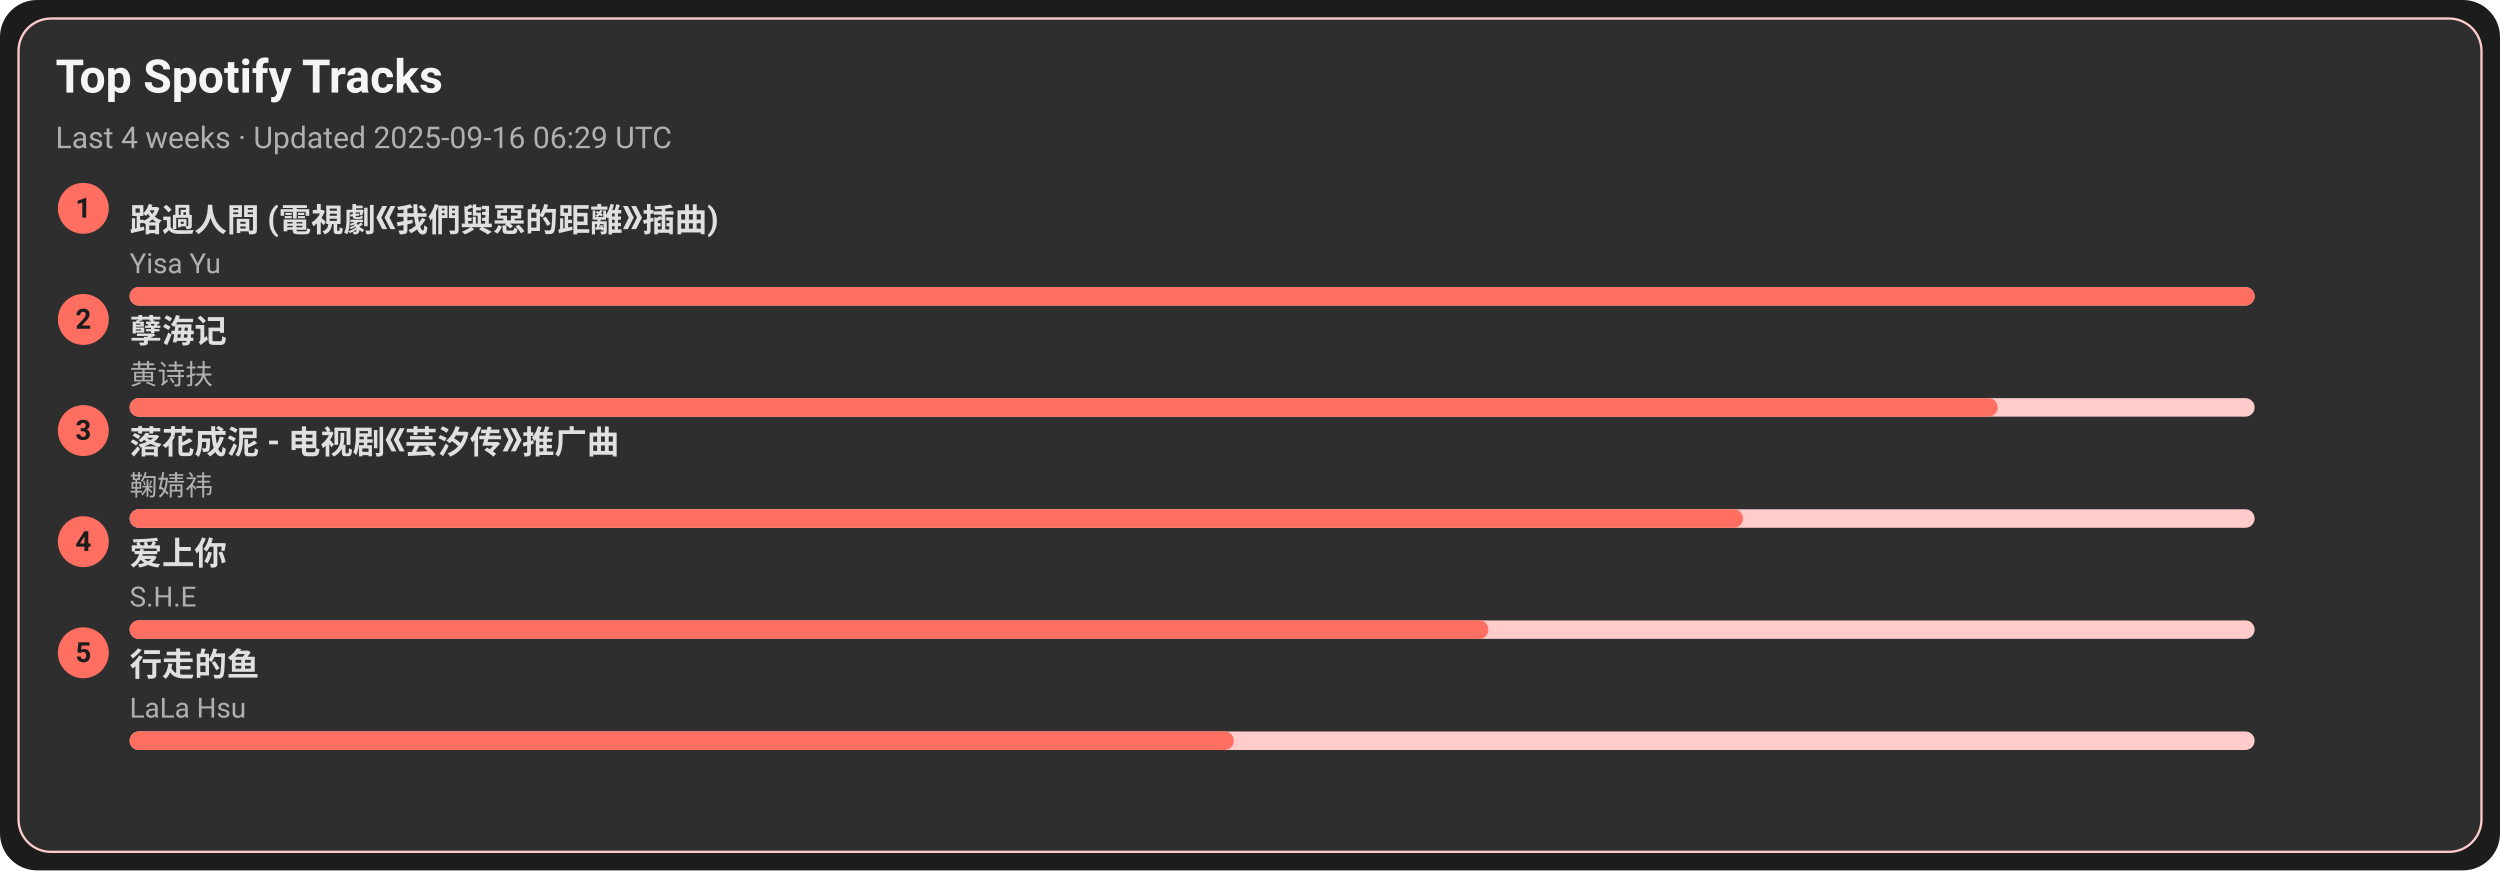
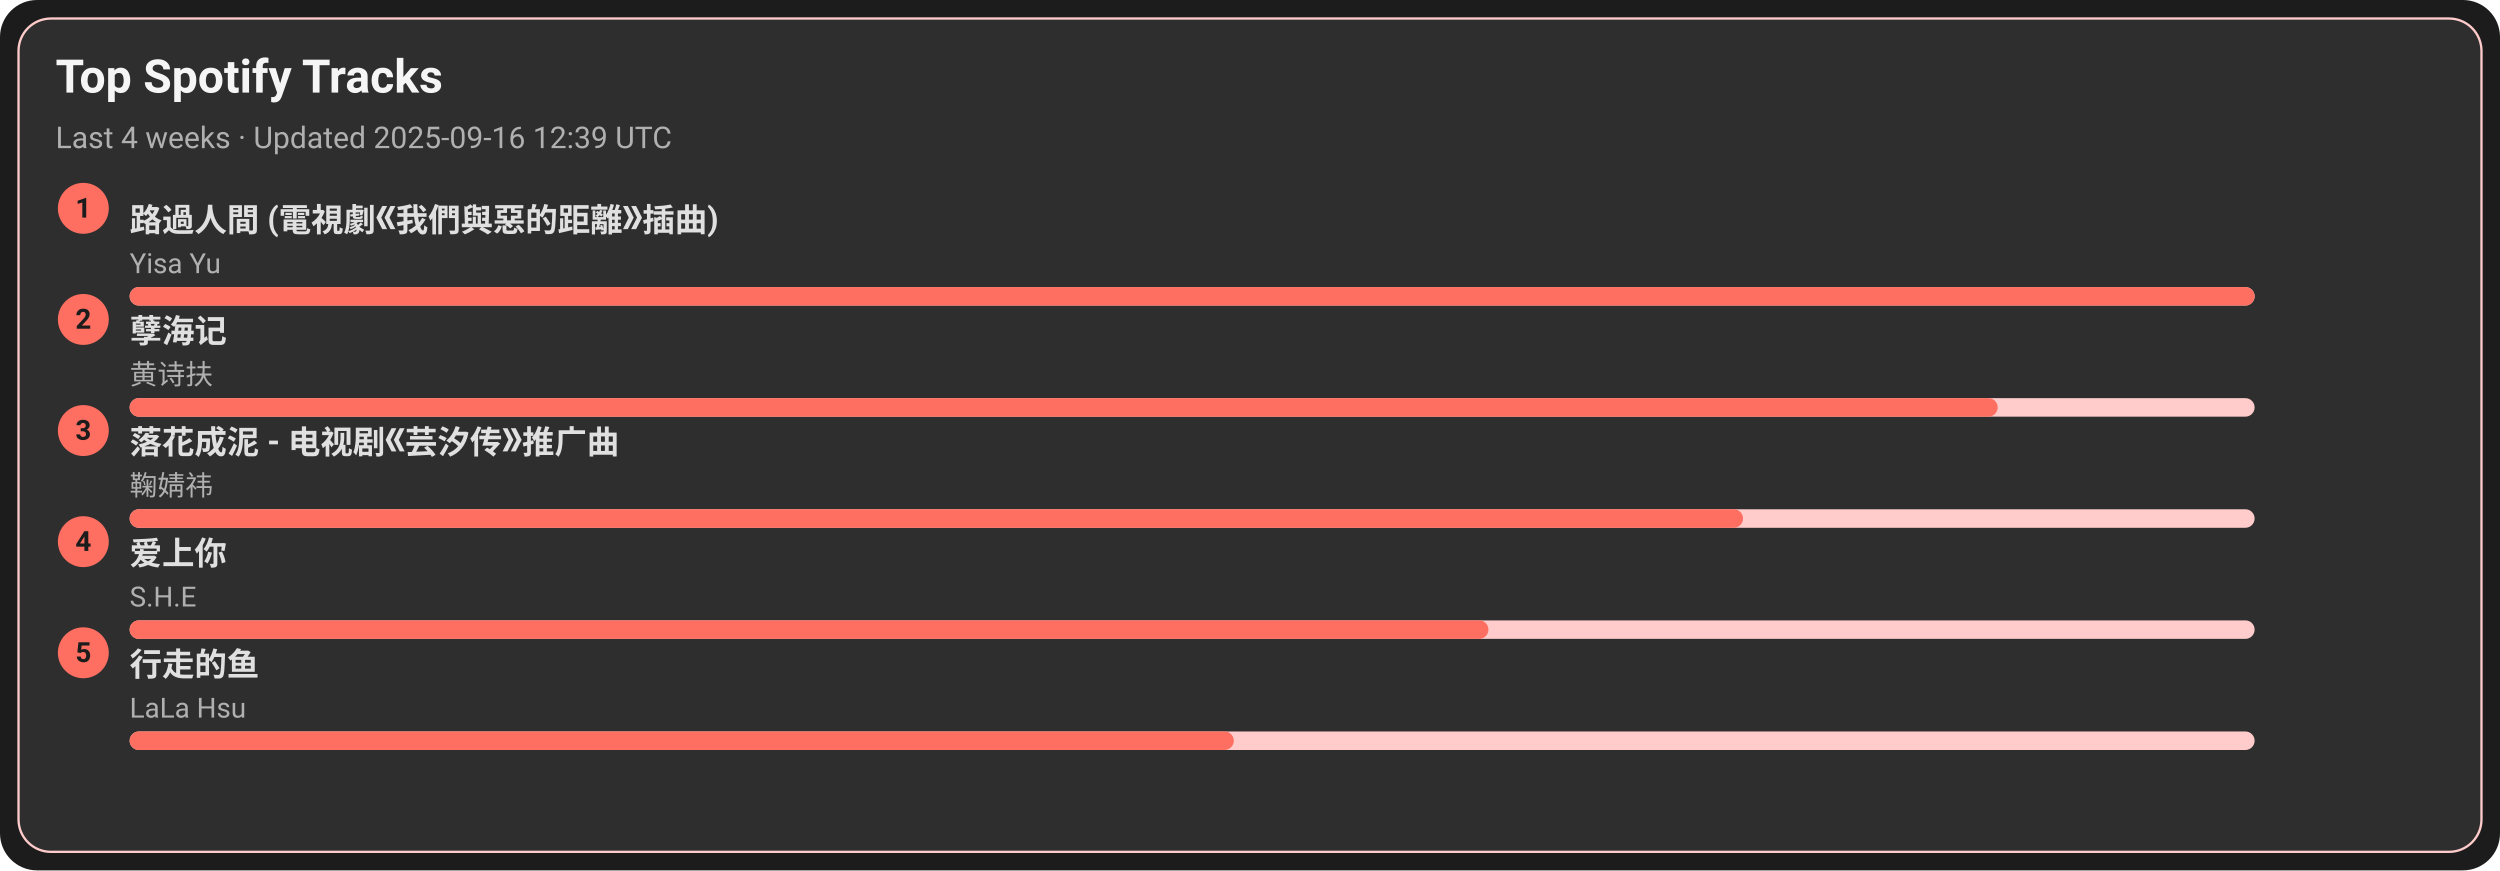
<svg xmlns="http://www.w3.org/2000/svg" width="1080" height="376" viewBox="0 0 1080 376">
  <style>text{font-family:-apple-system,BlinkMacSystemFont,Segoe UI,Roboto,Ubuntu,Helvetica Neue,Arial,Noto Sans,sans-serif}</style>
  <rect width="1080" height="376" rx="16" fill="#1c1c1c" />
  <rect x="8" y="8" width="1064" height="360" rx="14" fill="#2e2e2e" stroke="#ffcccb" />
  <text x="24" y="40" font-size="20" fill="#f5f5f5" font-weight="600">Top Spotify Tracks</text>
-   <text x="24" y="64" font-size="13" fill="#b0b0b0">Last 4 weeks · Updated 2025-09-16 06:29 UTC</text>
+   <text x="24" y="64" font-size="13" fill="#b0b0b0">Last 4 weeks · Updated 2025-09-16 12:39 UTC</text>
  <circle cx="36" cy="90" r="11" fill="#ff6f61" />
  <text x="36" y="94" text-anchor="middle" font-size="12" fill="#1c1c1c" font-weight="700">1</text>
  <a href="https://open.spotify.com/track/1ZSleGniKMWNrWvK5cGALO" target="_blank" rel="noopener noreferrer">
    <text x="56" y="100" font-size="14" fill="#e0e0e0" font-weight="600">路過人間 (電視劇《我們與惡的距離》插曲)</text>
  </a>
  <text x="56" y="118" font-size="12" fill="#b0b0b0">Yisa Yu</text>
  <rect x="56" y="124" width="918" height="8" rx="4" fill="#ffcccb" />
  <rect x="56" y="124" width="918" height="8" rx="4" fill="#ff6f61" />
  <circle cx="36" cy="138" r="11" fill="#ff6f61" />
  <text x="36" y="142" text-anchor="middle" font-size="12" fill="#1c1c1c" font-weight="700">2</text>
  <a href="https://open.spotify.com/track/3eIovUMhirNN6btJbpzNqD" target="_blank" rel="noopener noreferrer">
    <text x="56" y="148" font-size="14" fill="#e0e0e0" font-weight="600">孽海记</text>
  </a>
  <text x="56" y="166" font-size="12" fill="#b0b0b0">黄诗扶</text>
  <rect x="56" y="172" width="918" height="8" rx="4" fill="#ffcccb" />
  <rect x="56" y="172" width="807" height="8" rx="4" fill="#ff6f61" />
  <circle cx="36" cy="186" r="11" fill="#ff6f61" />
  <text x="36" y="190" text-anchor="middle" font-size="12" fill="#1c1c1c" font-weight="700">3</text>
  <a href="https://open.spotify.com/track/3kOZsJz3crGIWWHeoCNa0O" target="_blank" rel="noopener noreferrer">
    <text x="56" y="196" font-size="14" fill="#e0e0e0" font-weight="600">落花成泥 - 电视剧《芸汐传》推广曲</text>
  </a>
  <text x="56" y="214" font-size="12" fill="#b0b0b0">鞠婧祎</text>
  <rect x="56" y="220" width="918" height="8" rx="4" fill="#ffcccb" />
  <rect x="56" y="220" width="697" height="8" rx="4" fill="#ff6f61" />
  <circle cx="36" cy="234" r="11" fill="#ff6f61" />
  <text x="36" y="238" text-anchor="middle" font-size="12" fill="#1c1c1c" font-weight="700">4</text>
  <a href="https://open.spotify.com/track/4hcNpo1rtbzyNswsM5byTf" target="_blank" rel="noopener noreferrer">
    <text x="56" y="244" font-size="14" fill="#e0e0e0" font-weight="600">爱上你</text>
  </a>
  <text x="56" y="262" font-size="12" fill="#b0b0b0">S.H.E</text>
  <rect x="56" y="268" width="918" height="8" rx="4" fill="#ffcccb" />
  <rect x="56" y="268" width="587" height="8" rx="4" fill="#ff6f61" />
  <circle cx="36" cy="282" r="11" fill="#ff6f61" />
  <text x="36" y="286" text-anchor="middle" font-size="12" fill="#1c1c1c" font-weight="700">5</text>
  <a href="https://open.spotify.com/track/5tGyQ1cWTaHBfZSHWr8AZb" target="_blank" rel="noopener noreferrer">
    <text x="56" y="292" font-size="14" fill="#e0e0e0" font-weight="600">行走的鱼</text>
  </a>
  <text x="56" y="310" font-size="12" fill="#b0b0b0">LaLa Hsu</text>
  <rect x="56" y="316" width="918" height="8" rx="4" fill="#ffcccb" />
  <rect x="56" y="316" width="477" height="8" rx="4" fill="#ff6f61" />
</svg>
